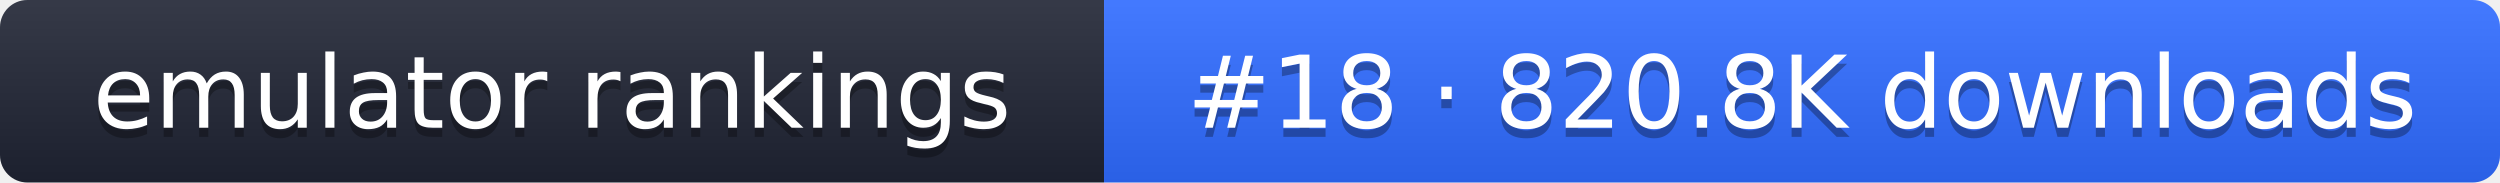
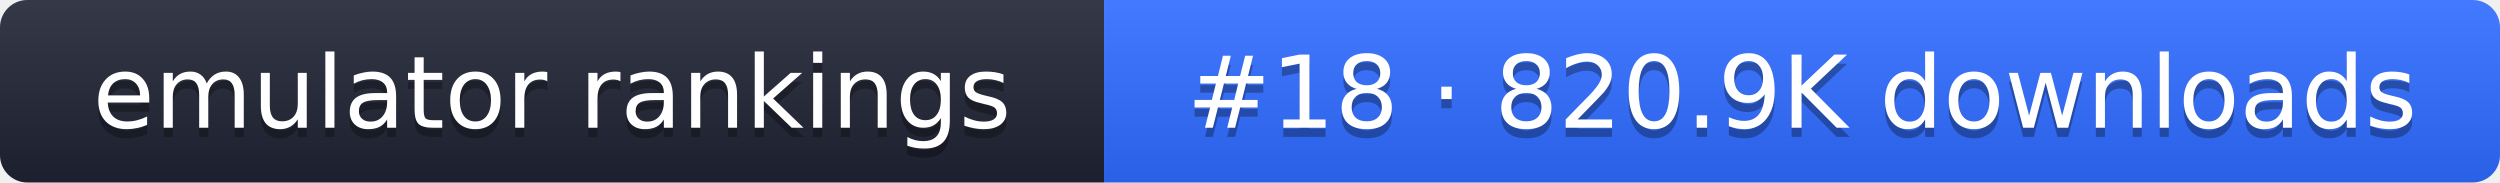
- <svg xmlns="http://www.w3.org/2000/svg" width="274" height="20" role="img" aria-label="emulator rankings: #18 · 820.8K downloads">
+ <svg xmlns="http://www.w3.org/2000/svg" width="274" height="20" role="img" aria-label="emulator rankings: #18 · 820.9K downloads">
  <linearGradient id="g" x2="0" y2="100%">
    <stop offset="0" stop-color="#fff" stop-opacity=".1" />
    <stop offset="1" stop-opacity=".1" />
  </linearGradient>
  <clipPath id="r">
    <rect width="274" height="20" rx="3" fill="#fff" />
  </clipPath>
  <g clip-path="url(#r)">
    <rect width="121" height="20" fill="#1f2433" />
    <rect x="121" width="153" height="20" fill="#2f6bff" />
    <rect width="274" height="20" fill="url(#g)" />
  </g>
  <g fill="#fff" text-anchor="middle" font-family="Verdana,DejaVu Sans,sans-serif" font-size="11">
    <text x="60.5" y="15" fill="#010101" fill-opacity=".3">emulator rankings</text>
    <text x="60.5" y="14">emulator rankings</text>
-     <text x="197.5" y="15" fill="#010101" fill-opacity=".3">#18 · 820.8K downloads</text>
-     <text x="197.5" y="14">#18 · 820.8K downloads</text>
+     <text x="197.5" y="15" fill="#010101" fill-opacity=".3">#18 · 820.9K downloads</text>
+     <text x="197.5" y="14">#18 · 820.9K downloads</text>
  </g>
</svg>
